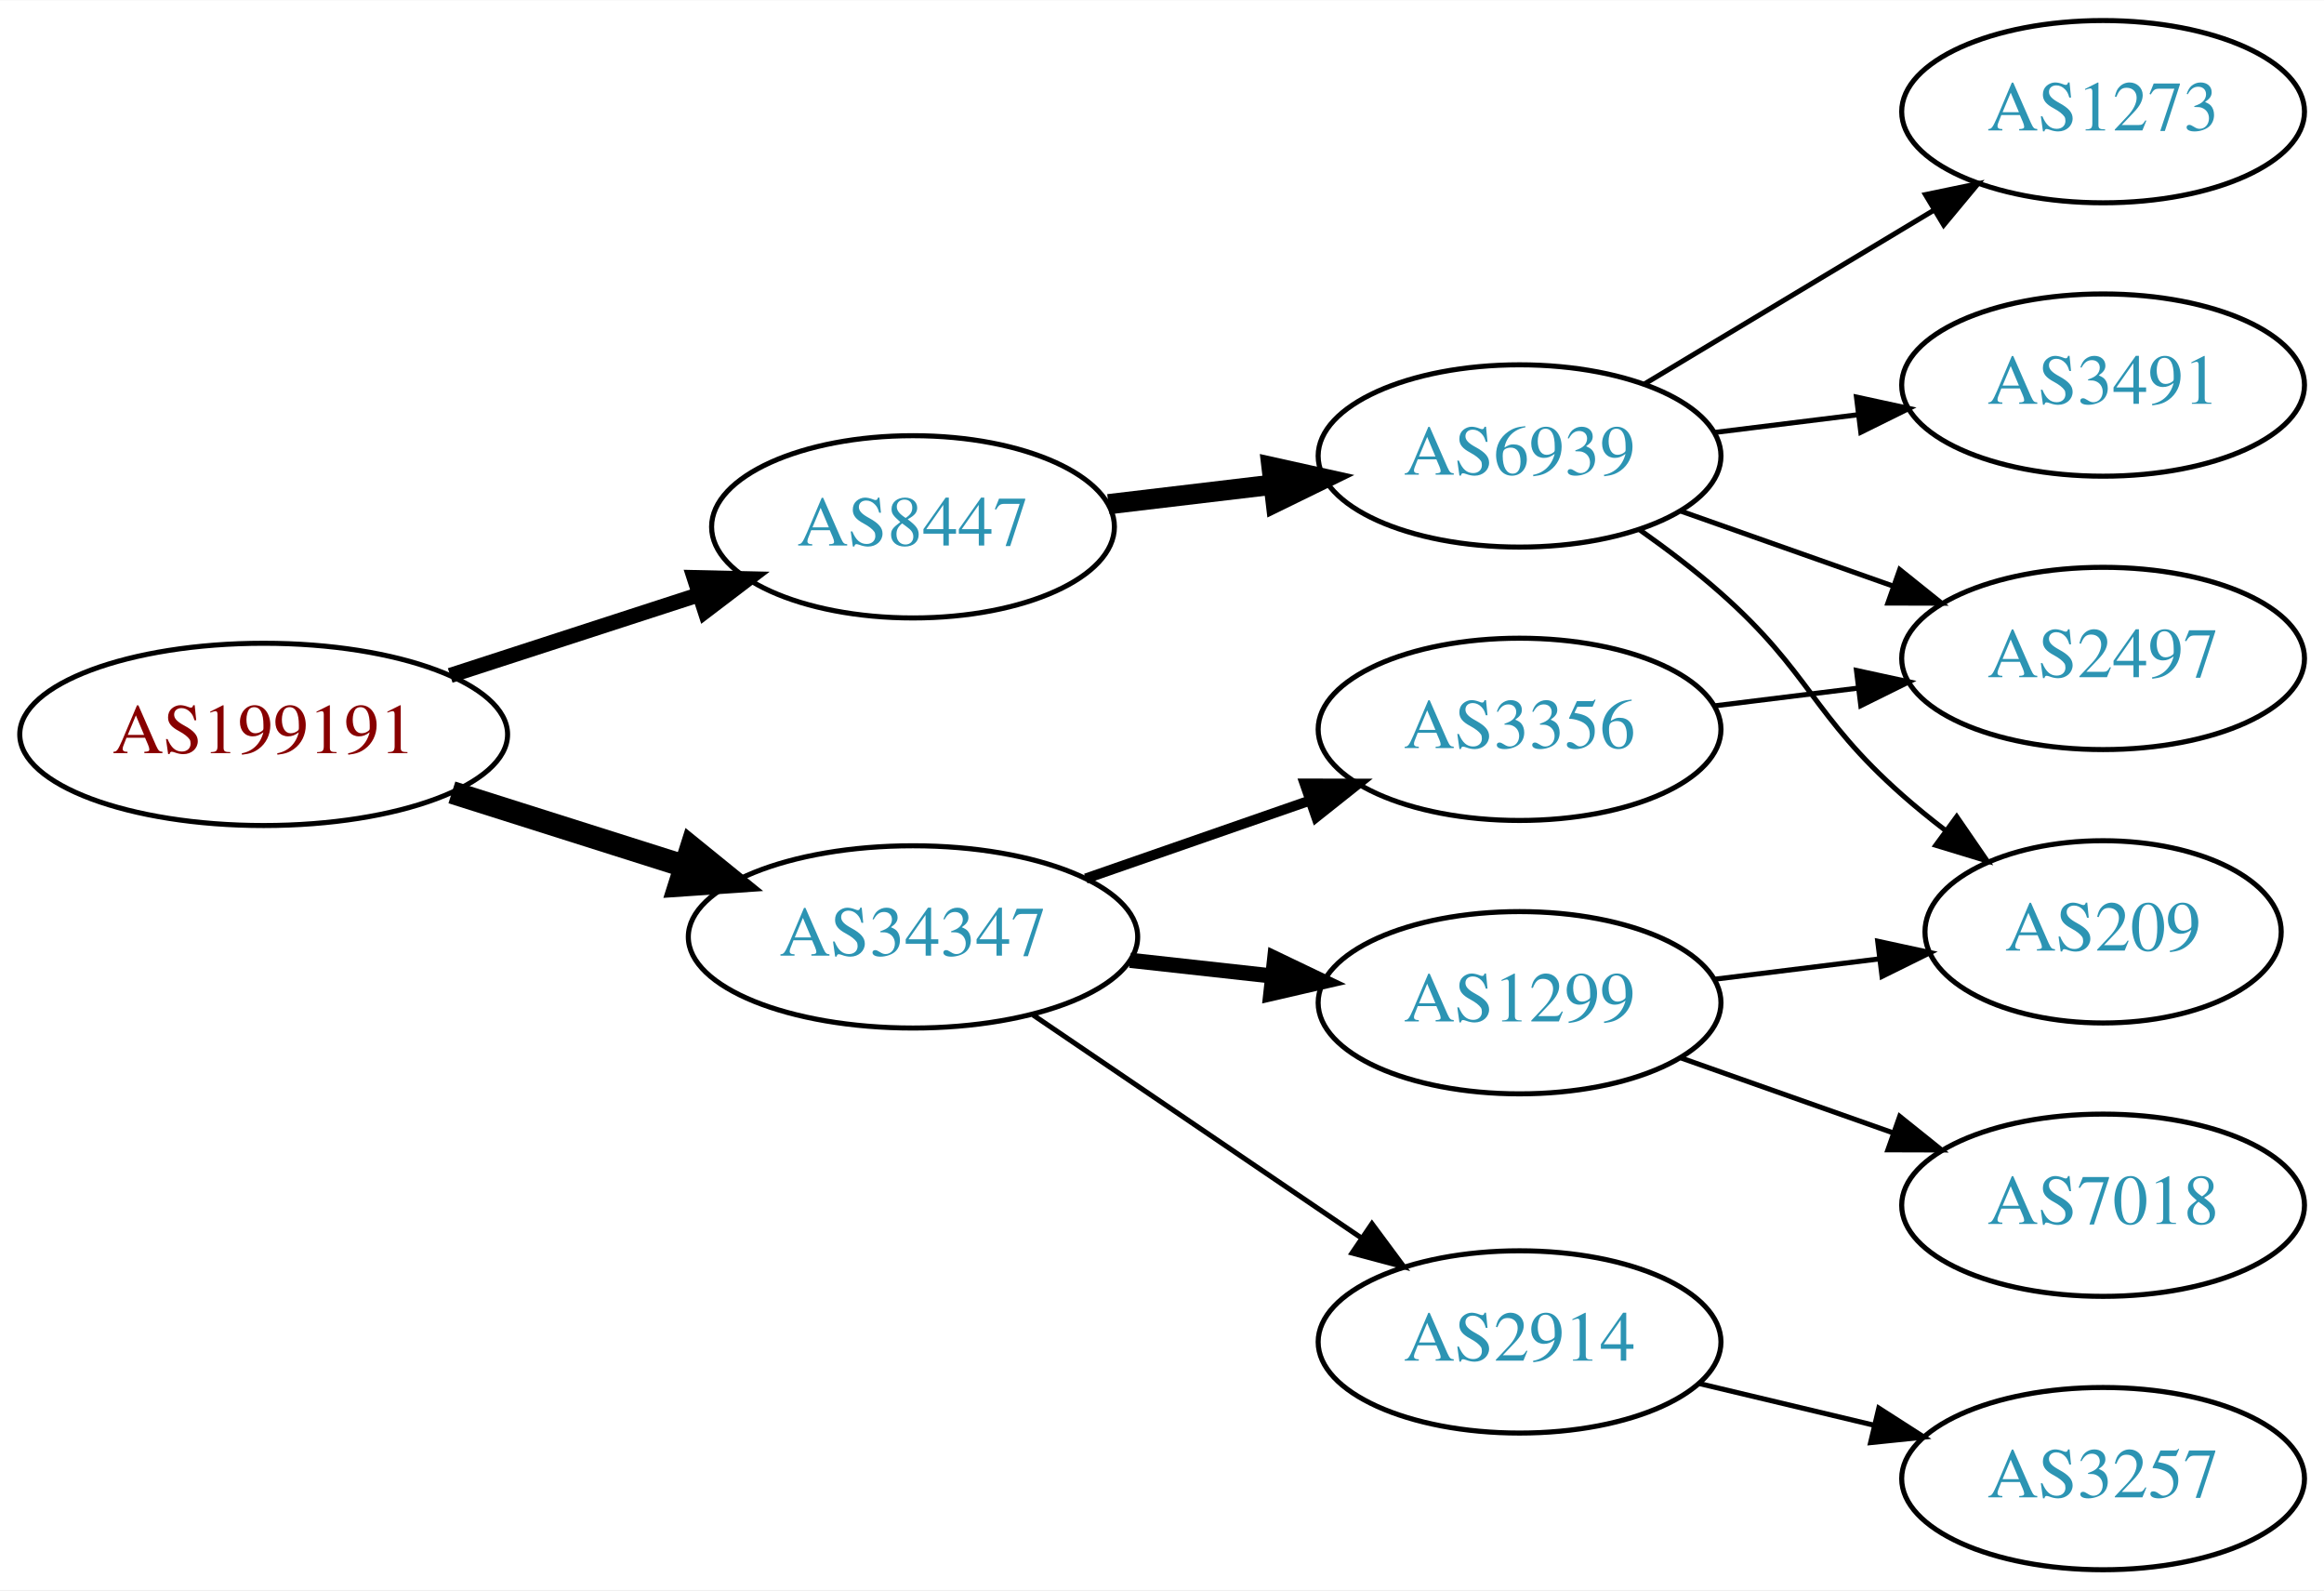
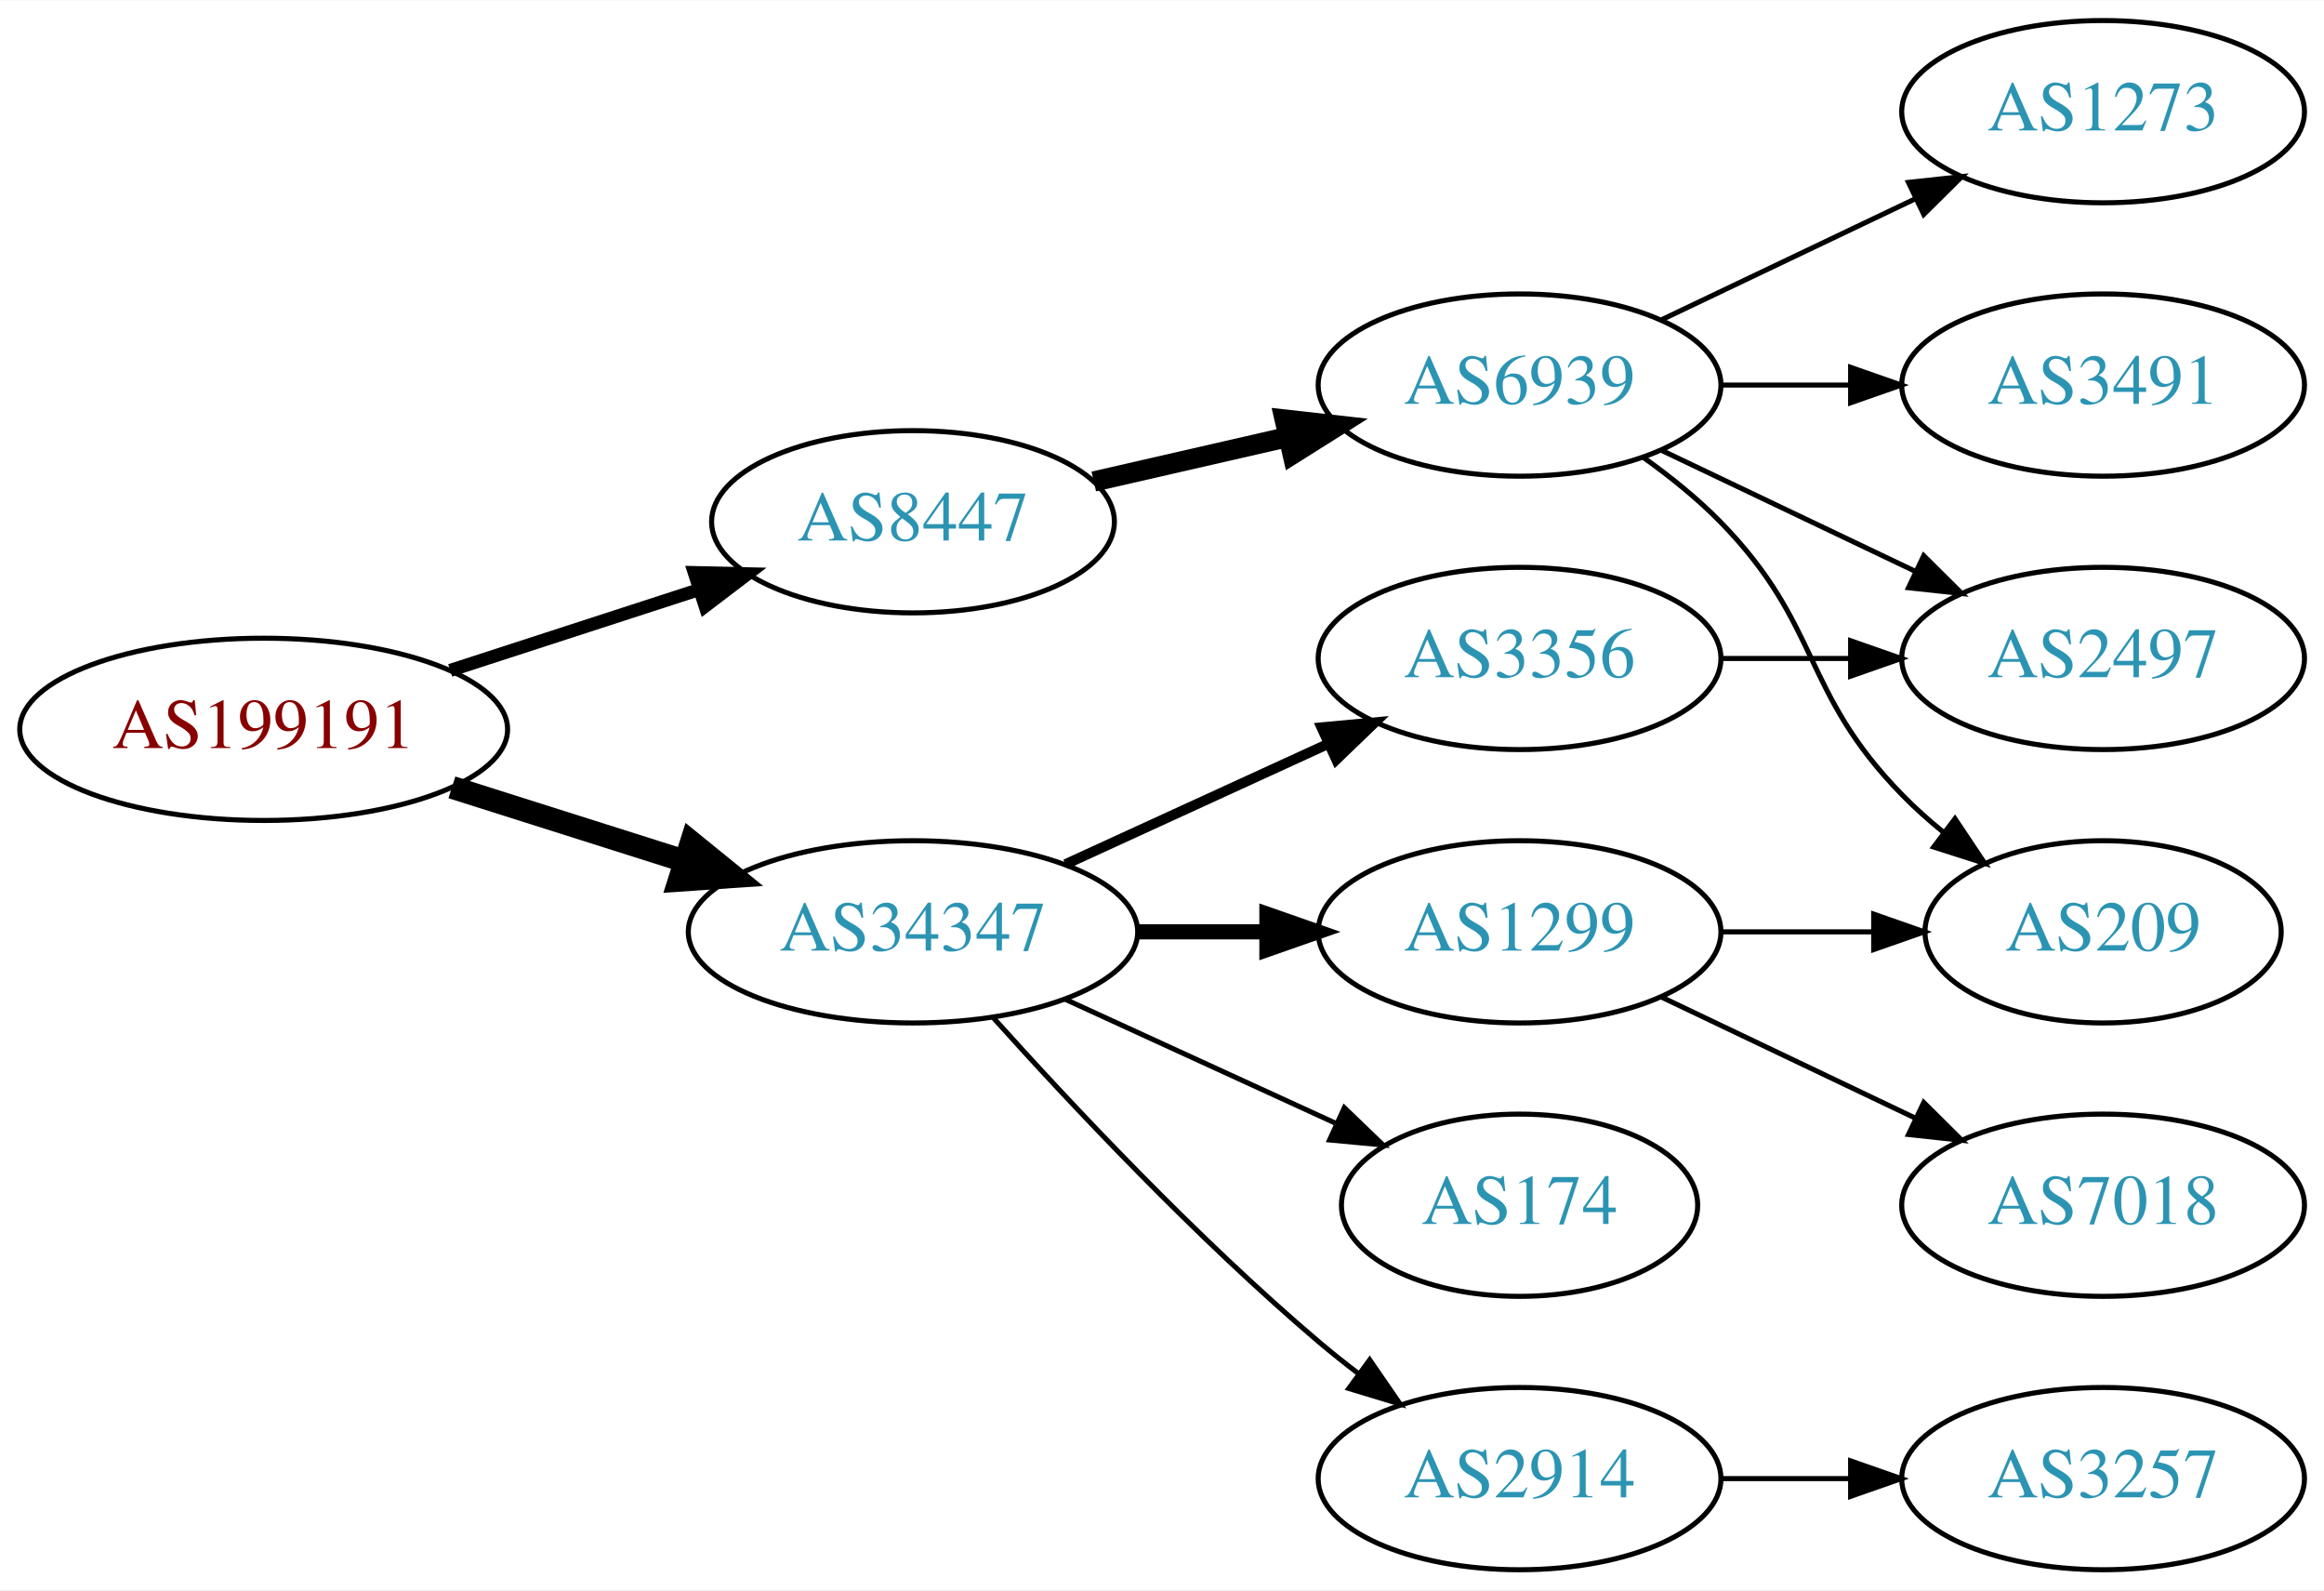
<svg xmlns="http://www.w3.org/2000/svg" xmlns:xlink="http://www.w3.org/1999/xlink" width="459pt" height="314pt" viewBox="0.00 0.00 459.17 314.00">
  <g id="graph0" class="graph" transform="scale(1 1) rotate(0) translate(4 310)">
    <polygon fill="white" stroke="none" points="-4,4 -4,-310 455.17,-310 455.17,4 -4,4" />
    <g id="node1" class="node">
      <g id="a_node1">
        <a xlink:href="/asn/199191" xlink:title="AS199191 ~ Klausner Trading International GmbH [AT]">
-           <ellipse fill="#ffffff" stroke="black" cx="48.096" cy="-165" rx="48.192" ry="18" />
-           <text text-anchor="middle" x="48.096" y="-161.3" font-family="Times,serif" font-size="14.00" fill="#880000">AS199191</text>
+           <ellipse fill="#ffffff" stroke="black" cx="48.096" cy="-166" rx="48.192" ry="18" />
+           <text text-anchor="middle" x="48.096" y="-162.3" font-family="Times,serif" font-size="14.00" fill="#880000">AS199191</text>
        </a>
      </g>
    </g>
    <g id="node2" class="node">
      <g id="a_node2">
        <a xlink:href="/asn/8447" xlink:title="AS8447 ~ A1 Telekom Austria AG [AT]">
-           <ellipse fill="#ffffff" stroke="black" cx="176.388" cy="-206" rx="39.794" ry="18" />
-           <text text-anchor="middle" x="176.388" y="-202.3" font-family="Times,serif" font-size="14.00" fill="#2c94b3">AS8447</text>
+           <ellipse fill="#ffffff" stroke="black" cx="176.388" cy="-207" rx="39.794" ry="18" />
+           <text text-anchor="middle" x="176.388" y="-203.3" font-family="Times,serif" font-size="14.00" fill="#2c94b3">AS8447</text>
        </a>
      </g>
    </g>
    <g id="edge1" class="edge">
-       <path fill="none" stroke="black" stroke-width="3" d="M84.948,-176.639C100.287,-181.619 118.287,-187.463 134.173,-192.62" />
-       <polygon fill="black" stroke="black" stroke-width="3" points="133.156,-195.969 143.748,-195.728 135.317,-189.312 133.156,-195.969" />
+       <path fill="none" stroke="black" stroke-width="2.571" d="M84.948,-177.639C100.287,-182.619 118.287,-188.463 134.173,-193.62" />
+       <polygon fill="black" stroke="black" stroke-width="2.571" points="133.156,-196.969 143.748,-196.728 135.317,-190.312 133.156,-196.969" />
    </g>
    <g id="node3" class="node">
      <g id="a_node3">
        <a xlink:href="/asn/34347" xlink:title="AS34347 ~ Stadtwerke Hall in Tirol GmbH [AT]">
-           <ellipse fill="#ffffff" stroke="black" cx="176.388" cy="-125" rx="44.393" ry="18" />
-           <text text-anchor="middle" x="176.388" y="-121.3" font-family="Times,serif" font-size="14.00" fill="#2c94b3">AS34347</text>
+           <ellipse fill="#ffffff" stroke="black" cx="176.388" cy="-126" rx="44.393" ry="18" />
+           <text text-anchor="middle" x="176.388" y="-122.3" font-family="Times,serif" font-size="14.00" fill="#2c94b3">AS34347</text>
        </a>
      </g>
    </g>
    <g id="edge2" class="edge">
-       <path fill="none" stroke="black" stroke-width="4.5" d="M85.286,-153.538C99.636,-148.993 116.272,-143.723 131.315,-138.959" />
-       <polygon fill="black" stroke="black" stroke-width="4.5" points="132.586,-142.687 140.93,-135.914 130.208,-135.179 132.586,-142.687" />
+       <path fill="none" stroke="black" stroke-width="4.5" d="M85.286,-154.538C99.636,-149.993 116.272,-144.723 131.315,-139.959" />
+       <polygon fill="black" stroke="black" stroke-width="4.5" points="132.586,-143.687 140.93,-136.914 130.208,-136.179 132.586,-143.687" />
    </g>
    <g id="node4" class="node">
      <g id="a_node4">
        <a xlink:href="/asn/6939" xlink:title="AS6939 ~ Hurricane Electric LLC [US]">
-           <ellipse fill="#ffffff" stroke="black" cx="296.23" cy="-220" rx="39.794" ry="18" />
-           <text text-anchor="middle" x="296.23" y="-216.3" font-family="Times,serif" font-size="14.00" fill="#2c94b3">AS6939</text>
+           <ellipse fill="#ffffff" stroke="black" cx="296.23" cy="-234" rx="39.794" ry="18" />
+           <text text-anchor="middle" x="296.23" y="-230.3" font-family="Times,serif" font-size="14.00" fill="#2c94b3">AS6939</text>
        </a>
      </g>
    </g>
    <g id="edge3" class="edge">
-       <path fill="none" stroke="black" stroke-width="4" d="M214.998,-210.468C225.309,-211.693 236.626,-213.038 247.426,-214.321" />
-       <polygon fill="black" stroke="black" stroke-width="4" points="247.23,-217.822 257.573,-215.526 248.056,-210.871 247.23,-217.822" />
+       <path fill="none" stroke="black" stroke-width="4" d="M212.107,-214.955C224.107,-217.704 237.728,-220.825 250.42,-223.733" />
+       <polygon fill="black" stroke="black" stroke-width="4" points="249.823,-227.187 260.352,-226.009 251.386,-220.364 249.823,-227.187" />
    </g>
    <g id="node9" class="node">
      <g id="a_node9">
-         <a xlink:href="/asn/1299" xlink:title="AS1299 ~ Telia Carrier [EU]">
-           <ellipse fill="#ffffff" stroke="black" cx="296.23" cy="-112" rx="39.794" ry="18" />
-           <text text-anchor="middle" x="296.23" y="-108.3" font-family="Times,serif" font-size="14.00" fill="#2c94b3">AS1299</text>
+         <a xlink:href="/asn/2914" xlink:title="AS2914 ~ NTT America, Inc. [US]">
+           <ellipse fill="#ffffff" stroke="black" cx="296.23" cy="-18" rx="39.794" ry="18" />
+           <text text-anchor="middle" x="296.23" y="-14.3" font-family="Times,serif" font-size="14.00" fill="#2c94b3">AS2914</text>
        </a>
      </g>
    </g>
    <g id="edge8" class="edge">
-       <path fill="none" stroke="black" stroke-width="3" d="M219.266,-120.38C228.303,-119.383 237.924,-118.322 247.175,-117.301" />
-       <polygon fill="black" stroke="black" stroke-width="3" points="247.856,-120.747 257.412,-116.172 247.089,-113.79 247.856,-120.747" />
+       <path fill="none" stroke="black" d="M192.32,-108.956C207.646,-91.903 232.582,-65.35 256.584,-45 259.081,-42.883 261.741,-40.768 264.453,-38.707" />
+       <polygon fill="black" stroke="black" points="266.619,-41.459 272.629,-32.734 262.489,-35.806 266.619,-41.459" />
    </g>
    <g id="node10" class="node">
      <g id="a_node10">
-         <a xlink:href="/asn/3356" xlink:title="AS3356 ~ Level 3 Parent, LLC [US]">
-           <ellipse fill="#ffffff" stroke="black" cx="296.23" cy="-166" rx="39.794" ry="18" />
-           <text text-anchor="middle" x="296.23" y="-162.3" font-family="Times,serif" font-size="14.00" fill="#2c94b3">AS3356</text>
+         <a xlink:href="/asn/1299" xlink:title="AS1299 ~ Telia Carrier [EU]">
+           <ellipse fill="#ffffff" stroke="black" cx="296.23" cy="-126" rx="39.794" ry="18" />
+           <text text-anchor="middle" x="296.23" y="-122.3" font-family="Times,serif" font-size="14.00" fill="#2c94b3">AS1299</text>
        </a>
      </g>
    </g>
    <g id="edge9" class="edge">
-       <path fill="none" stroke="black" stroke-width="2" d="M210.527,-136.53C224.244,-141.302 240.284,-146.883 254.693,-151.896" />
-       <polygon fill="black" stroke="black" stroke-width="2" points="253.765,-155.279 264.36,-155.26 256.065,-148.668 253.765,-155.279" />
+       <path fill="none" stroke="black" stroke-width="3" d="M220.599,-126C228.911,-126 237.674,-126 246.156,-126" />
+       <polygon fill="black" stroke="black" stroke-width="3" points="246.315,-129.5 256.315,-126 246.315,-122.5 246.315,-129.5" />
    </g>
    <g id="node11" class="node">
      <g id="a_node11">
-         <a xlink:href="/asn/2914" xlink:title="AS2914 ~ NTT America, Inc. [US]">
-           <ellipse fill="#ffffff" stroke="black" cx="296.23" cy="-45" rx="39.794" ry="18" />
-           <text text-anchor="middle" x="296.23" y="-41.3" font-family="Times,serif" font-size="14.00" fill="#2c94b3">AS2914</text>
+         <a xlink:href="/asn/3356" xlink:title="AS3356 ~ Level 3 Parent, LLC [US]">
+           <ellipse fill="#ffffff" stroke="black" cx="296.23" cy="-180" rx="39.794" ry="18" />
+           <text text-anchor="middle" x="296.23" y="-176.3" font-family="Times,serif" font-size="14.00" fill="#2c94b3">AS3356</text>
        </a>
      </g>
    </g>
    <g id="edge10" class="edge">
-       <path fill="none" stroke="black" d="M200.109,-109.575C218.519,-97.077 244.628,-79.352 264.836,-65.634" />
-       <polygon fill="black" stroke="black" points="267.068,-68.349 273.375,-59.837 263.136,-62.557 267.068,-68.349" />
+       <path fill="none" stroke="black" stroke-width="2" d="M206.517,-139.348C222.128,-146.502 241.526,-155.391 258.198,-163.03" />
+       <polygon fill="black" stroke="black" stroke-width="2" points="257.101,-166.378 267.65,-167.362 260.017,-160.014 257.101,-166.378" />
+     </g>
+     <g id="node12" class="node">
+       <g id="a_node12">
+         <a xlink:href="/asn/174" xlink:title="AS174 ~ Cogent Communications [US]">
+           <ellipse fill="#ffffff" stroke="black" cx="296.23" cy="-72" rx="35.194" ry="18" />
+           <text text-anchor="middle" x="296.23" y="-68.3" font-family="Times,serif" font-size="14.00" fill="#2c94b3">AS174</text>
+         </a>
+       </g>
+     </g>
+     <g id="edge11" class="edge">
+       <path fill="none" stroke="black" d="M206.517,-112.652C222.734,-105.22 243.038,-95.917 260.127,-88.086" />
+       <polygon fill="black" stroke="black" points="261.611,-91.256 269.244,-83.908 258.695,-84.892 261.611,-91.256" />
    </g>
    <g id="node5" class="node">
      <g id="a_node5">
+         <a xlink:href="/asn/1273" xlink:title="AS1273 ~ Vodafone Group PLC [EU]">
+           <ellipse fill="#ffffff" stroke="black" cx="411.523" cy="-288" rx="39.794" ry="18" />
+           <text text-anchor="middle" x="411.523" y="-284.3" font-family="Times,serif" font-size="14.00" fill="#2c94b3">AS1273</text>
+         </a>
+       </g>
+     </g>
+     <g id="edge4" class="edge">
+       <path fill="none" stroke="black" d="M324.367,-246.934C339.361,-254.081 358.182,-263.052 374.405,-270.785" />
+       <polygon fill="black" stroke="black" points="373.075,-274.028 383.608,-275.171 376.087,-267.709 373.075,-274.028" />
+     </g>
+     <g id="node6" class="node">
+       <g id="a_node6">
        <a xlink:href="/asn/2497" xlink:title="AS2497 ~ Internet Initiative Japan Inc. [JP]">
          <ellipse fill="#ffffff" stroke="black" cx="411.523" cy="-180" rx="39.794" ry="18" />
          <text text-anchor="middle" x="411.523" y="-176.3" font-family="Times,serif" font-size="14.00" fill="#2c94b3">AS2497</text>
        </a>
      </g>
    </g>
-     <g id="edge4" class="edge">
-       <path fill="none" stroke="black" d="M328.188,-209.07C341.051,-204.528 356.157,-199.195 369.894,-194.345" />
-       <polygon fill="black" stroke="black" points="371.338,-197.547 379.603,-190.917 369.008,-190.946 371.338,-197.547" />
+     <g id="edge5" class="edge">
+       <path fill="none" stroke="black" d="M324.367,-221.066C339.361,-213.919 358.182,-204.948 374.405,-197.215" />
+       <polygon fill="black" stroke="black" points="376.087,-200.291 383.608,-192.829 373.075,-193.972 376.087,-200.291" />
    </g>
-     <g id="node6" class="node">
-       <g id="a_node6">
+     <g id="node7" class="node">
+       <g id="a_node7">
+         <a xlink:href="/asn/3491" xlink:title="AS3491 ~ PCCW Global, Inc. [US]">
+           <ellipse fill="#ffffff" stroke="black" cx="411.523" cy="-234" rx="39.794" ry="18" />
+           <text text-anchor="middle" x="411.523" y="-230.3" font-family="Times,serif" font-size="14.00" fill="#2c94b3">AS3491</text>
+         </a>
+       </g>
+     </g>
+     <g id="edge6" class="edge">
+       <path fill="none" stroke="black" d="M335.902,-234C344.105,-234 352.869,-234 361.401,-234" />
+       <polygon fill="black" stroke="black" points="361.641,-237.5 371.641,-234 361.641,-230.5 361.641,-237.5" />
+     </g>
+     <g id="node8" class="node">
+       <g id="a_node8">
        <a xlink:href="/asn/209" xlink:title="AS209 ~ CenturyLink Communications, LLC [US]">
          <ellipse fill="#ffffff" stroke="black" cx="411.523" cy="-126" rx="35.194" ry="18" />
          <text text-anchor="middle" x="411.523" y="-122.3" font-family="Times,serif" font-size="14.00" fill="#2c94b3">AS209</text>
        </a>
      </g>
    </g>
-     <g id="edge5" class="edge">
-       <path fill="none" stroke="black" d="M319.957,-205.411C325.357,-201.6 330.971,-197.337 335.877,-193 353.796,-177.159 353.957,-168.841 371.877,-153 374.533,-150.652 377.396,-148.326 380.321,-146.081" />
-       <polygon fill="black" stroke="black" points="382.601,-148.75 388.605,-140.02 378.467,-143.1 382.601,-148.75" />
-     </g>
-     <g id="node7" class="node">
-       <g id="a_node7">
-         <a xlink:href="/asn/1273" xlink:title="AS1273 ~ Vodafone Group PLC [EU]">
-           <ellipse fill="#ffffff" stroke="black" cx="411.523" cy="-288" rx="39.794" ry="18" />
-           <text text-anchor="middle" x="411.523" y="-284.3" font-family="Times,serif" font-size="14.00" fill="#2c94b3">AS1273</text>
-         </a>
-       </g>
-     </g>
-     <g id="edge6" class="edge">
-       <path fill="none" stroke="black" d="M320.98,-234.255C337.597,-244.229 359.993,-257.671 378.229,-268.617" />
-       <polygon fill="black" stroke="black" points="376.429,-271.618 386.804,-273.764 380.032,-265.616 376.429,-271.618" />
-     </g>
-     <g id="node8" class="node">
-       <g id="a_node8">
-         <a xlink:href="/asn/3491" xlink:title="AS3491 ~ PCCW Global, Inc. [US]">
-           <ellipse fill="#ffffff" stroke="black" cx="411.523" cy="-234" rx="39.794" ry="18" />
-           <text text-anchor="middle" x="411.523" y="-230.3" font-family="Times,serif" font-size="14.00" fill="#2c94b3">AS3491</text>
-         </a>
-       </g>
-     </g>
    <g id="edge7" class="edge">
-       <path fill="none" stroke="black" d="M334.64,-224.623C343.728,-225.746 353.566,-226.962 363.05,-228.134" />
-       <polygon fill="black" stroke="black" points="362.798,-231.629 373.152,-229.382 363.657,-224.682 362.798,-231.629" />
-     </g>
-     <g id="edge11" class="edge">
-       <path fill="none" stroke="black" d="M334.64,-116.623C345.093,-117.915 356.537,-119.329 367.295,-120.658" />
-       <polygon fill="black" stroke="black" points="366.992,-124.147 377.346,-121.9 367.851,-117.2 366.992,-124.147" />
-     </g>
-     <g id="node12" class="node">
-       <g id="a_node12">
-         <a xlink:href="/asn/7018" xlink:title="AS7018 ~ AT&amp;T Services, Inc. [US]">
-           <ellipse fill="#ffffff" stroke="black" cx="411.523" cy="-72" rx="39.794" ry="18" />
-           <text text-anchor="middle" x="411.523" y="-68.3" font-family="Times,serif" font-size="14.00" fill="#2c94b3">AS7018</text>
-         </a>
-       </g>
-     </g>
-     <g id="edge12" class="edge">
-       <path fill="none" stroke="black" d="M328.188,-101.07C341.051,-96.528 356.157,-91.195 369.894,-86.345" />
-       <polygon fill="black" stroke="black" points="371.338,-89.547 379.603,-82.917 369.008,-82.946 371.338,-89.547" />
-     </g>
-     <g id="edge13" class="edge">
-       <path fill="none" stroke="black" d="M334.64,-170.623C343.728,-171.746 353.566,-172.962 363.05,-174.134" />
-       <polygon fill="black" stroke="black" points="362.798,-177.629 373.152,-175.382 363.657,-170.682 362.798,-177.629" />
+       <path fill="none" stroke="black" d="M320.824,-219.611C326.08,-215.852 331.412,-211.563 335.877,-207 356.049,-186.383 351.704,-173.617 371.877,-153 374.356,-150.466 377.102,-148.017 379.955,-145.696" />
+       <polygon fill="black" stroke="black" points="382.257,-148.343 388.14,-139.532 378.046,-142.752 382.257,-148.343" />
    </g>
    <g id="node13" class="node">
      <g id="a_node13">
        <a xlink:href="/asn/3257" xlink:title="AS3257 ~ GTT [DE]">
          <ellipse fill="#ffffff" stroke="black" cx="411.523" cy="-18" rx="39.794" ry="18" />
          <text text-anchor="middle" x="411.523" y="-14.3" font-family="Times,serif" font-size="14.00" fill="#2c94b3">AS3257</text>
        </a>
      </g>
    </g>
+     <g id="edge12" class="edge">
+       <path fill="none" stroke="black" d="M335.902,-18C344.105,-18 352.869,-18 361.401,-18" />
+       <polygon fill="black" stroke="black" points="361.641,-21.5 371.641,-18 361.641,-14.5 361.641,-21.5" />
+     </g>
+     <g id="edge15" class="edge">
+       <path fill="none" stroke="black" d="M335.902,-126C345.608,-126 356.098,-126 366.061,-126" />
+       <polygon fill="black" stroke="black" points="366.198,-129.5 376.198,-126 366.198,-122.5 366.198,-129.5" />
+     </g>
+     <g id="node14" class="node">
+       <g id="a_node14">
+         <a xlink:href="/asn/7018" xlink:title="AS7018 ~ AT&amp;T Services, Inc. [US]">
+           <ellipse fill="#ffffff" stroke="black" cx="411.523" cy="-72" rx="39.794" ry="18" />
+           <text text-anchor="middle" x="411.523" y="-68.3" font-family="Times,serif" font-size="14.00" fill="#2c94b3">AS7018</text>
+         </a>
+       </g>
+     </g>
    <g id="edge14" class="edge">
-       <path fill="none" stroke="black" d="M331.837,-36.752C342.709,-34.162 354.863,-31.265 366.305,-28.538" />
-       <polygon fill="black" stroke="black" points="367.212,-31.92 376.128,-26.197 365.589,-25.111 367.212,-31.92" />
+       <path fill="none" stroke="black" d="M324.367,-113.066C339.361,-105.919 358.182,-96.948 374.405,-89.215" />
+       <polygon fill="black" stroke="black" points="376.087,-92.291 383.608,-84.829 373.075,-85.972 376.087,-92.291" />
+     </g>
+     <g id="edge13" class="edge">
+       <path fill="none" stroke="black" d="M335.902,-180C344.105,-180 352.869,-180 361.401,-180" />
+       <polygon fill="black" stroke="black" points="361.641,-183.5 371.641,-180 361.641,-176.5 361.641,-183.5" />
    </g>
  </g>
</svg>
